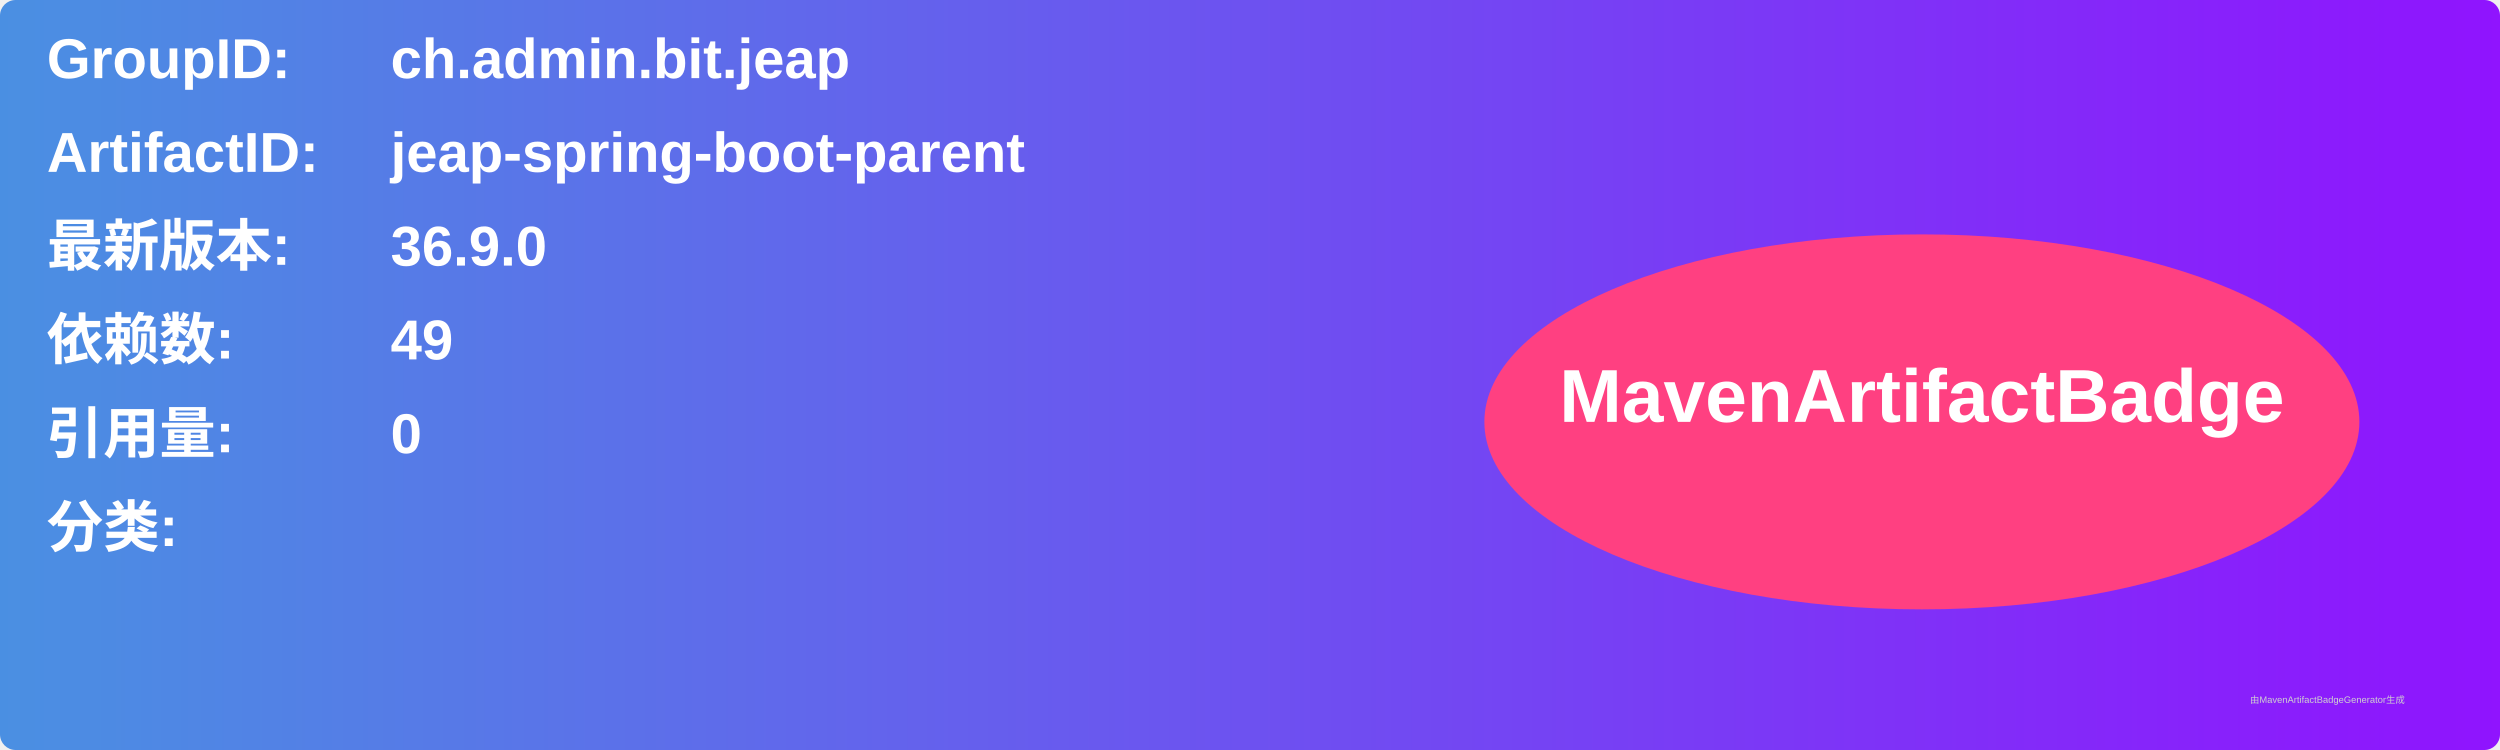
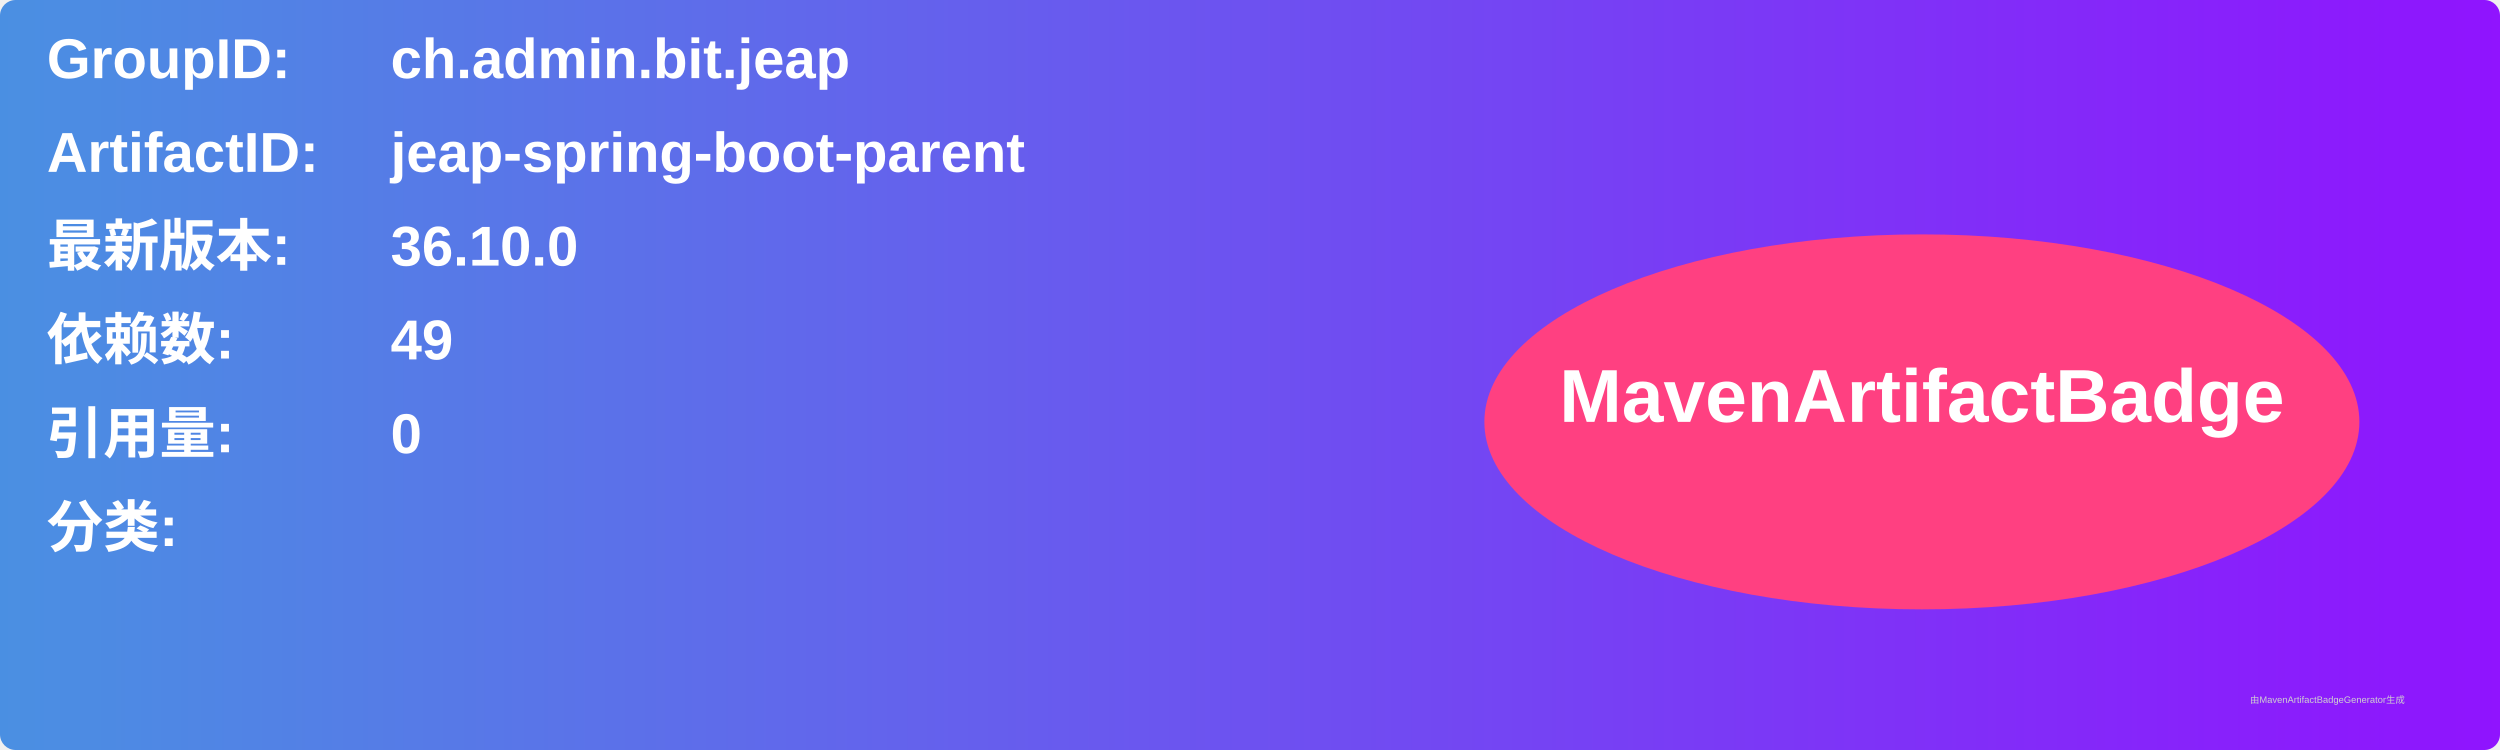
<svg xmlns="http://www.w3.org/2000/svg" width="800" height="240" viewBox="0 0 800 240">
  <linearGradient id="grad" x1="0%" y1="0%" x2="100%" y2="0%">
    <stop offset="0%" stop-color="#4a90e2" />
    <stop offset="100%" stop-color="#9013fe" />
  </linearGradient>
  <rect width="100%" height="100%" rx="5" ry="5" fill="url(#grad)" />
  <g transform="translate(15, 15)">
    <text x="0" y="10" font-family="Arial" font-size="18" fill="white" font-weight="bold" width="260">GroupID:</text>
    <text x="110" y="10" font-family="Arial" font-size="18" fill="white" font-weight="bold" width="460">ch.admin.bit.jeap</text>
    <text x="0" y="40" font-family="Arial" font-size="18" fill="white" font-weight="bold" width="260">ArtifactID:</text>
    <text x="110" y="40" font-family="Arial" font-size="18" fill="white" font-weight="bold" width="460">jeap-spring-boot-parent</text>
    <text x="0" y="70" font-family="Arial" font-size="18" fill="white" font-weight="bold">最新版本:</text>
    <text x="110" y="70" font-family="Arial" font-size="18" fill="white" font-weight="bold">
-       <tspan font-weight="bold">36.9.0</tspan>
+       <tspan font-weight="bold">36.10.0</tspan>
    </text>
    <text x="0" y="100" font-family="Arial" font-size="18" fill="white" font-weight="bold">依赖数: </text>
    <text x="110" y="100" font-family="Arial" font-size="18" fill="white">
      <tspan font-weight="bold">49</tspan>
    </text>
    <text x="0" y="130" font-family="Arial" font-size="18" fill="white" font-weight="bold">引用量: </text>
    <text x="110" y="130" font-family="Arial" font-size="18" fill="white">
      <tspan font-weight="bold">0</tspan>
    </text>
    <text x="0" y="160" font-family="Arial" font-size="18" fill="white" font-weight="bold">分类:</text>
    <text x="10" y="190" font-family="Arial" font-size="10" fill="white">
      <tspan font-weight="bold" />
    </text>
    <ellipse cx="600" cy="120" rx="140" ry="60" fill="#ff4081" />
    <text x="600" y="120" text-anchor="middle" font-family="Arial" font-size="24" fill="white" font-weight="bold">MavenArtifactBadge</text>
  </g>
  <text x="720" y="225" font-family="Arial" font-size="3" fill="#d0d0d0">由MavenArtifactBadgeGenerator生成</text>
</svg>
